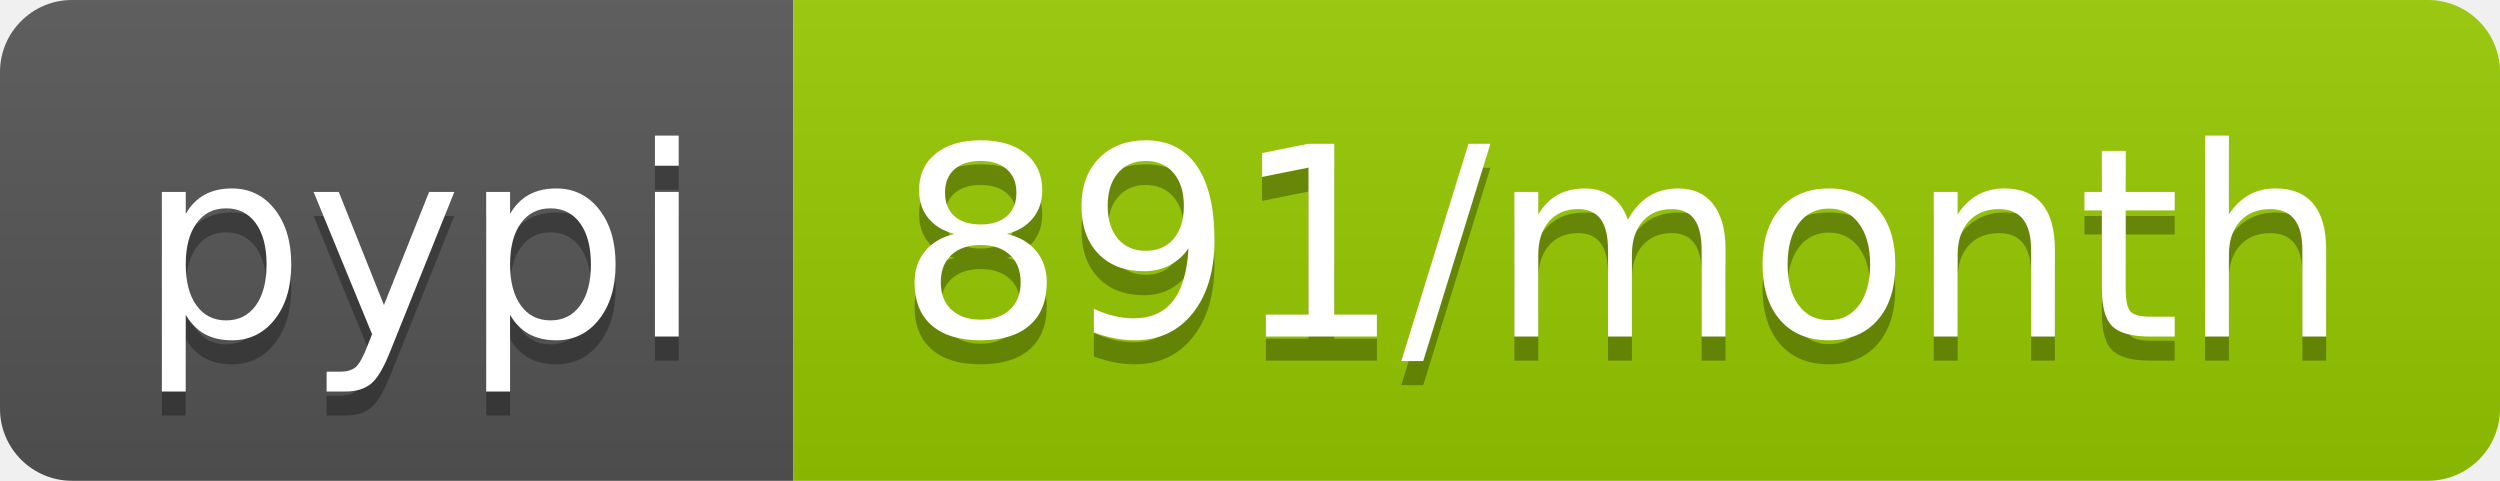
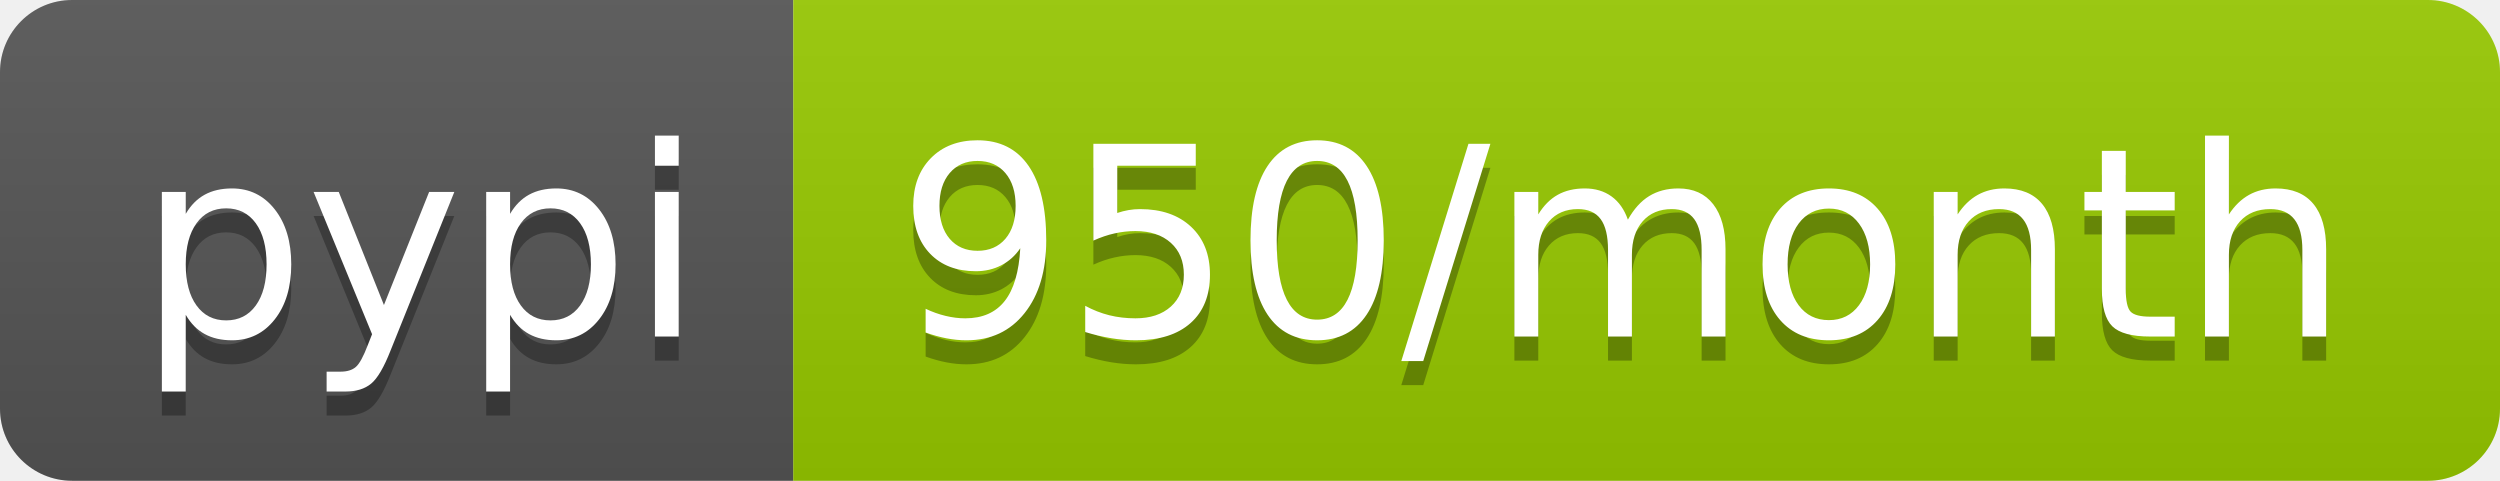
<svg xmlns="http://www.w3.org/2000/svg" width="104" height="20">
  <linearGradient id="b" x2="0" y2="100%">
    <stop offset="0" stop-color="#bbb" stop-opacity=".1" />
    <stop offset="1" stop-opacity=".1" />
  </linearGradient>
  <clipPath id="a">
    <rect width="104" height="20" rx="3" fill="#fff" />
  </clipPath>
  <g clip-path="url(#a)">
    <path fill="#555" d="M0 0h33v20H0z" />
    <path fill="#97ca00" d="M33 0h71v20H33z" />
    <path fill="url(#b)" d="M0 0h104v20H0z" />
  </g>
  <g fill="#fff" text-anchor="middle" font-family="DejaVu Sans,Verdana,Geneva,sans-serif" font-size="110">
    <text x="175" y="150" fill="#010101" fill-opacity=".3" transform="scale(.1)" textLength="230">pypi</text>
    <text x="175" y="140" transform="scale(.1)" textLength="230">pypi</text>
-     <text x="675" y="150" fill="#010101" fill-opacity=".3" transform="scale(.1)" textLength="610">891/month</text>
-     <text x="675" y="140" transform="scale(.1)" textLength="610">891/month</text>
+     <text x="675" y="150" fill="#010101" fill-opacity=".3" transform="scale(.1)" textLength="610">950/month</text>
+     <text x="675" y="140" transform="scale(.1)" textLength="610">950/month</text>
  </g>
</svg>
